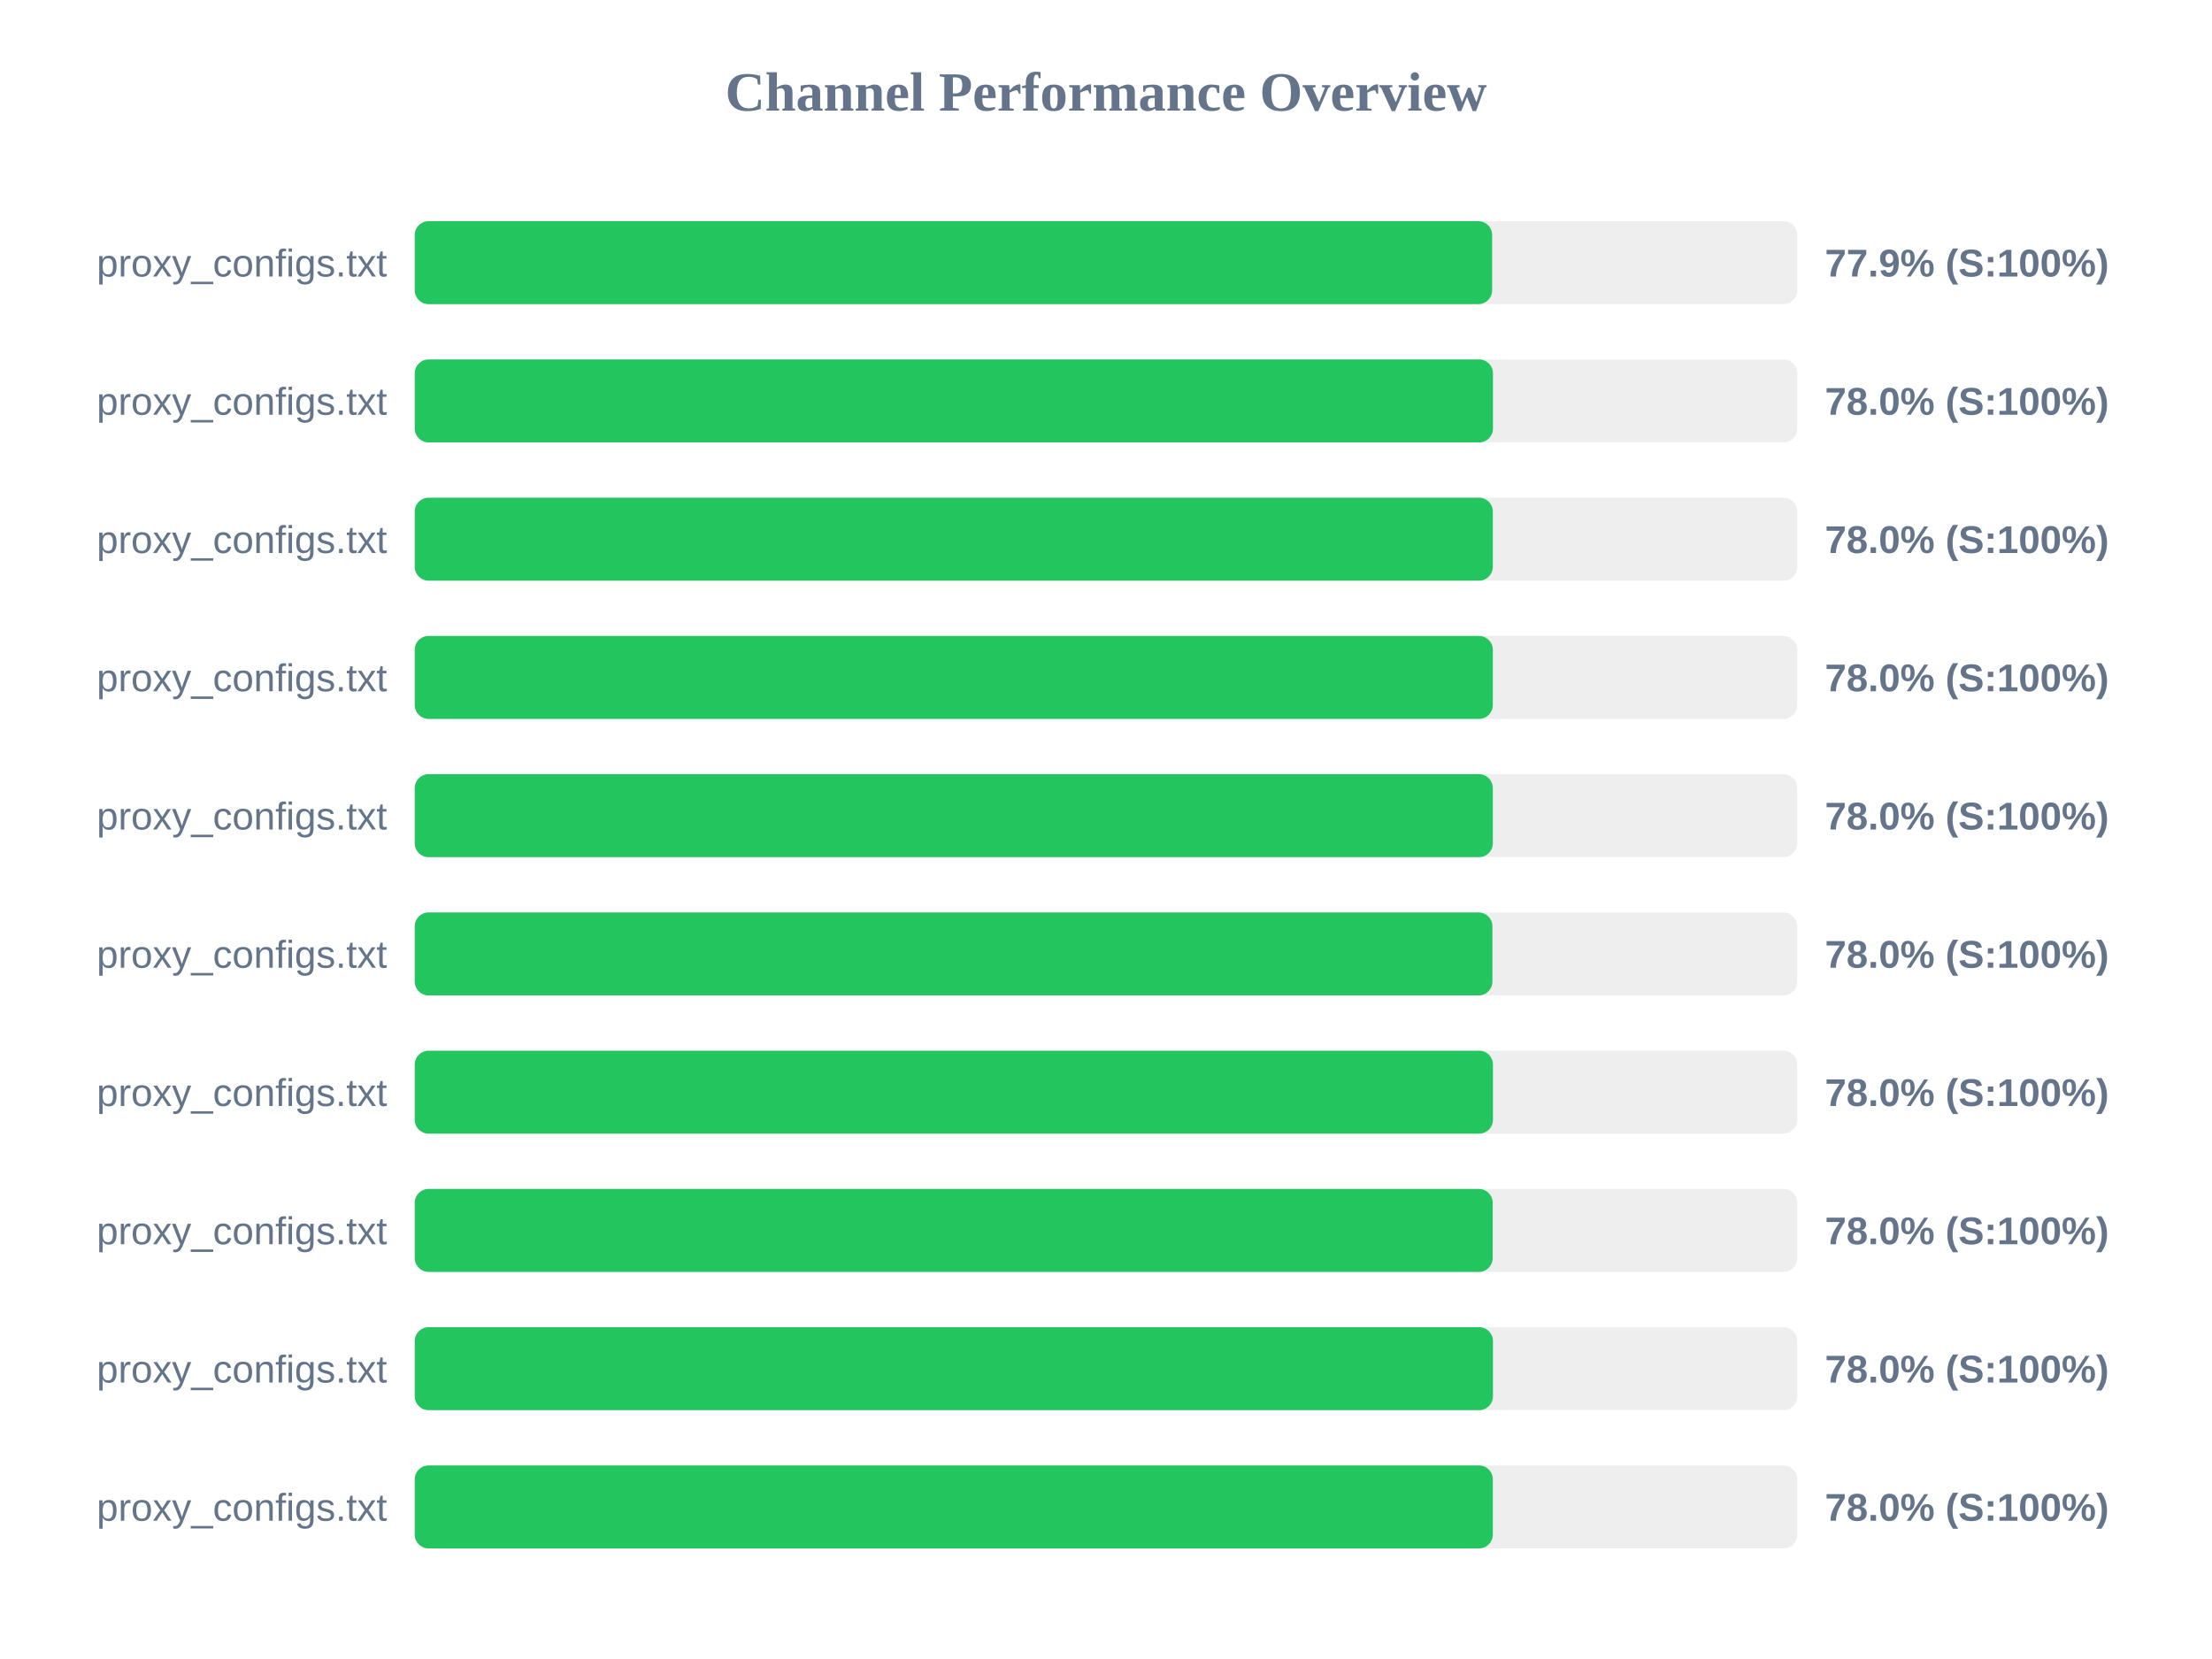
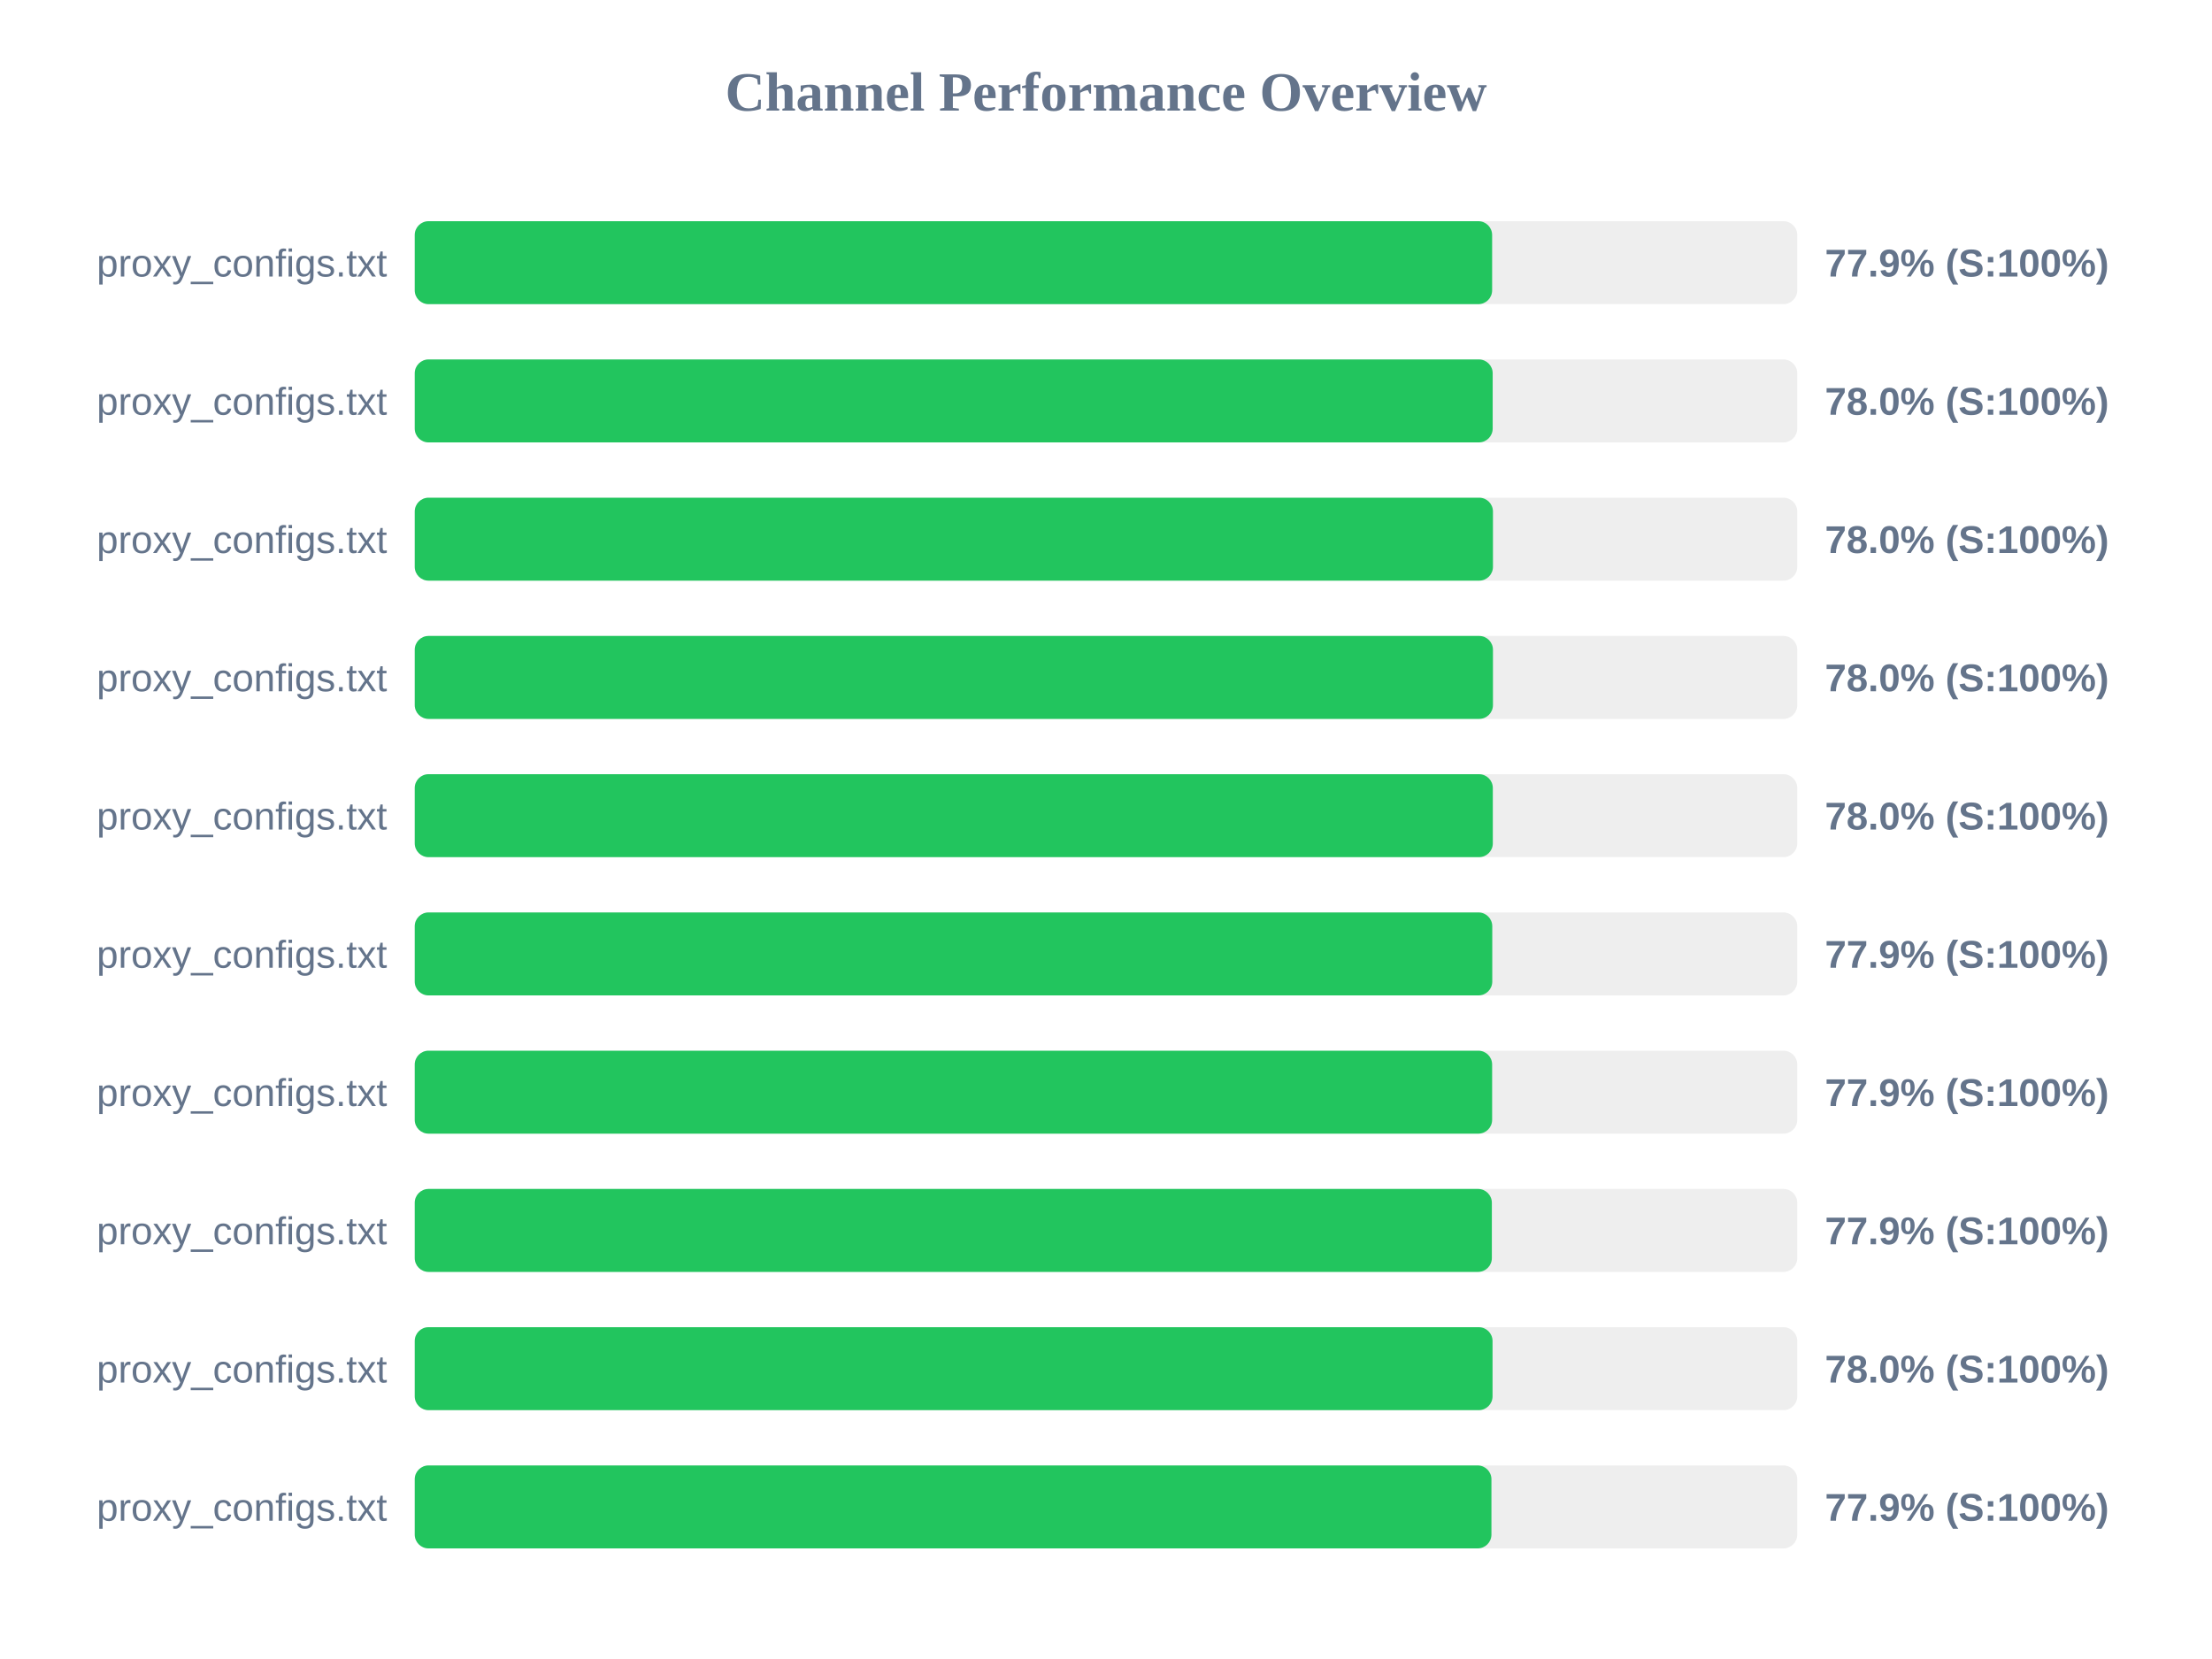
<svg xmlns="http://www.w3.org/2000/svg" width="800" height="600" version="1.1">
  <style>
        .row { font: 14px Arial; fill: #64748b; }
        .score { font: bold 14px Arial; fill: #64748b; }
    </style>
  <text x="400" y="40" text-anchor="middle" font-size="20px" font-weight="bold" fill="#64748b">Channel Performance Overview</text>
  <rect x="150" y="80" width="500" height="30" fill="#eee" rx="5" />
  <rect x="150" y="80" width="389.65" height="30" fill="#22c55e" rx="5" />
  <text x="140" y="100" text-anchor="end" class="row">proxy_configs.txt</text>
  <text x="660" y="100" text-anchor="start" class="score">77.9% (S:100%)</text>
  <rect x="150" y="130" width="500" height="30" fill="#eee" rx="5" />
-   <rect x="150" y="130" width="389.95" height="30" fill="#22c55e" rx="5" />
+   <rect x="150" y="130" width="389.85" height="30" fill="#22c55e" rx="5" />
  <text x="140" y="150" text-anchor="end" class="row">proxy_configs.txt</text>
  <text x="660" y="150" text-anchor="start" class="score">78.0% (S:100%)</text>
  <rect x="150" y="180" width="500" height="30" fill="#eee" rx="5" />
-   <rect x="150" y="180" width="389.9" height="30" fill="#22c55e" rx="5" />
+   <rect x="150" y="180" width="389.95" height="30" fill="#22c55e" rx="5" />
  <text x="140" y="200" text-anchor="end" class="row">proxy_configs.txt</text>
  <text x="660" y="200" text-anchor="start" class="score">78.0% (S:100%)</text>
  <rect x="150" y="230" width="500" height="30" fill="#eee" rx="5" />
-   <rect x="150" y="230" width="389.9" height="30" fill="#22c55e" rx="5" />
+   <rect x="150" y="230" width="389.95" height="30" fill="#22c55e" rx="5" />
  <text x="140" y="250" text-anchor="end" class="row">proxy_configs.txt</text>
  <text x="660" y="250" text-anchor="start" class="score">78.0% (S:100%)</text>
  <rect x="150" y="280" width="500" height="30" fill="#eee" rx="5" />
  <rect x="150" y="280" width="389.9" height="30" fill="#22c55e" rx="5" />
  <text x="140" y="300" text-anchor="end" class="row">proxy_configs.txt</text>
  <text x="660" y="300" text-anchor="start" class="score">78.0% (S:100%)</text>
  <rect x="150" y="330" width="500" height="30" fill="#eee" rx="5" />
-   <rect x="150" y="330" width="389.75" height="30" fill="#22c55e" rx="5" />
+   <rect x="150" y="330" width="389.7" height="30" fill="#22c55e" rx="5" />
  <text x="140" y="350" text-anchor="end" class="row">proxy_configs.txt</text>
-   <text x="660" y="350" text-anchor="start" class="score">78.0% (S:100%)</text>
+   <text x="660" y="350" text-anchor="start" class="score">77.9% (S:100%)</text>
  <rect x="150" y="380" width="500" height="30" fill="#eee" rx="5" />
-   <rect x="150" y="380" width="389.95" height="30" fill="#22c55e" rx="5" />
+   <rect x="150" y="380" width="389.65" height="30" fill="#22c55e" rx="5" />
  <text x="140" y="400" text-anchor="end" class="row">proxy_configs.txt</text>
-   <text x="660" y="400" text-anchor="start" class="score">78.0% (S:100%)</text>
+   <text x="660" y="400" text-anchor="start" class="score">77.9% (S:100%)</text>
  <rect x="150" y="430" width="500" height="30" fill="#eee" rx="5" />
-   <rect x="150" y="430" width="389.85" height="30" fill="#22c55e" rx="5" />
+   <rect x="150" y="430" width="389.55" height="30" fill="#22c55e" rx="5" />
  <text x="140" y="450" text-anchor="end" class="row">proxy_configs.txt</text>
-   <text x="660" y="450" text-anchor="start" class="score">78.0% (S:100%)</text>
+   <text x="660" y="450" text-anchor="start" class="score">77.9% (S:100%)</text>
  <rect x="150" y="480" width="500" height="30" fill="#eee" rx="5" />
-   <rect x="150" y="480" width="389.95" height="30" fill="#22c55e" rx="5" />
+   <rect x="150" y="480" width="389.8" height="30" fill="#22c55e" rx="5" />
  <text x="140" y="500" text-anchor="end" class="row">proxy_configs.txt</text>
  <text x="660" y="500" text-anchor="start" class="score">78.0% (S:100%)</text>
  <rect x="150" y="530" width="500" height="30" fill="#eee" rx="5" />
-   <rect x="150" y="530" width="389.9" height="30" fill="#22c55e" rx="5" />
+   <rect x="150" y="530" width="389.4" height="30" fill="#22c55e" rx="5" />
  <text x="140" y="550" text-anchor="end" class="row">proxy_configs.txt</text>
-   <text x="660" y="550" text-anchor="start" class="score">78.0% (S:100%)</text>
+   <text x="660" y="550" text-anchor="start" class="score">77.9% (S:100%)</text>
</svg>
